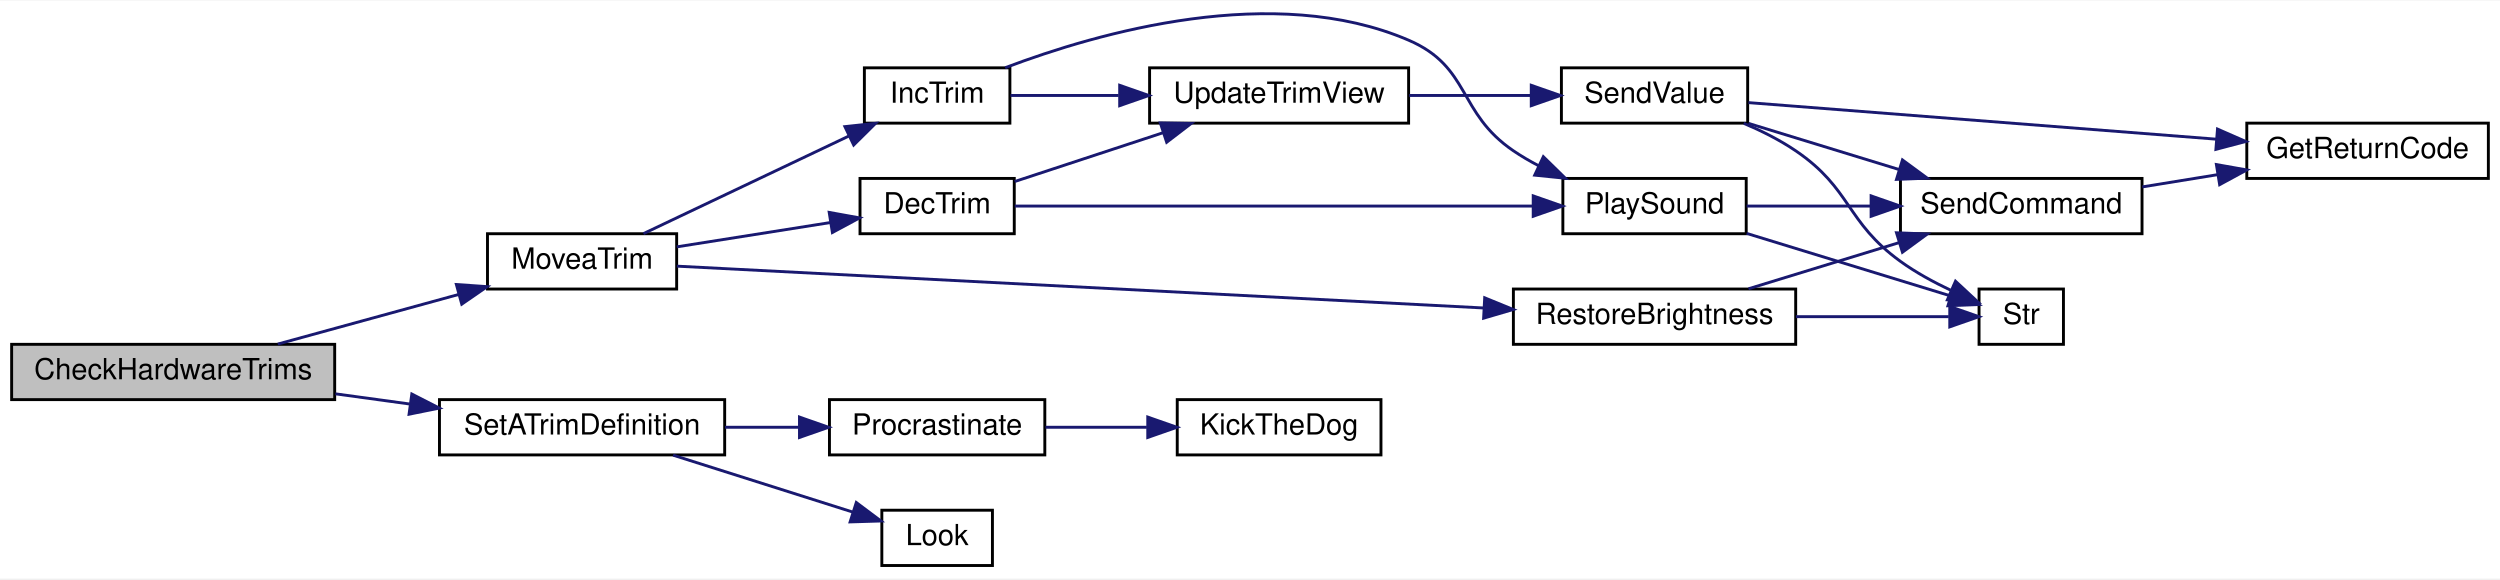
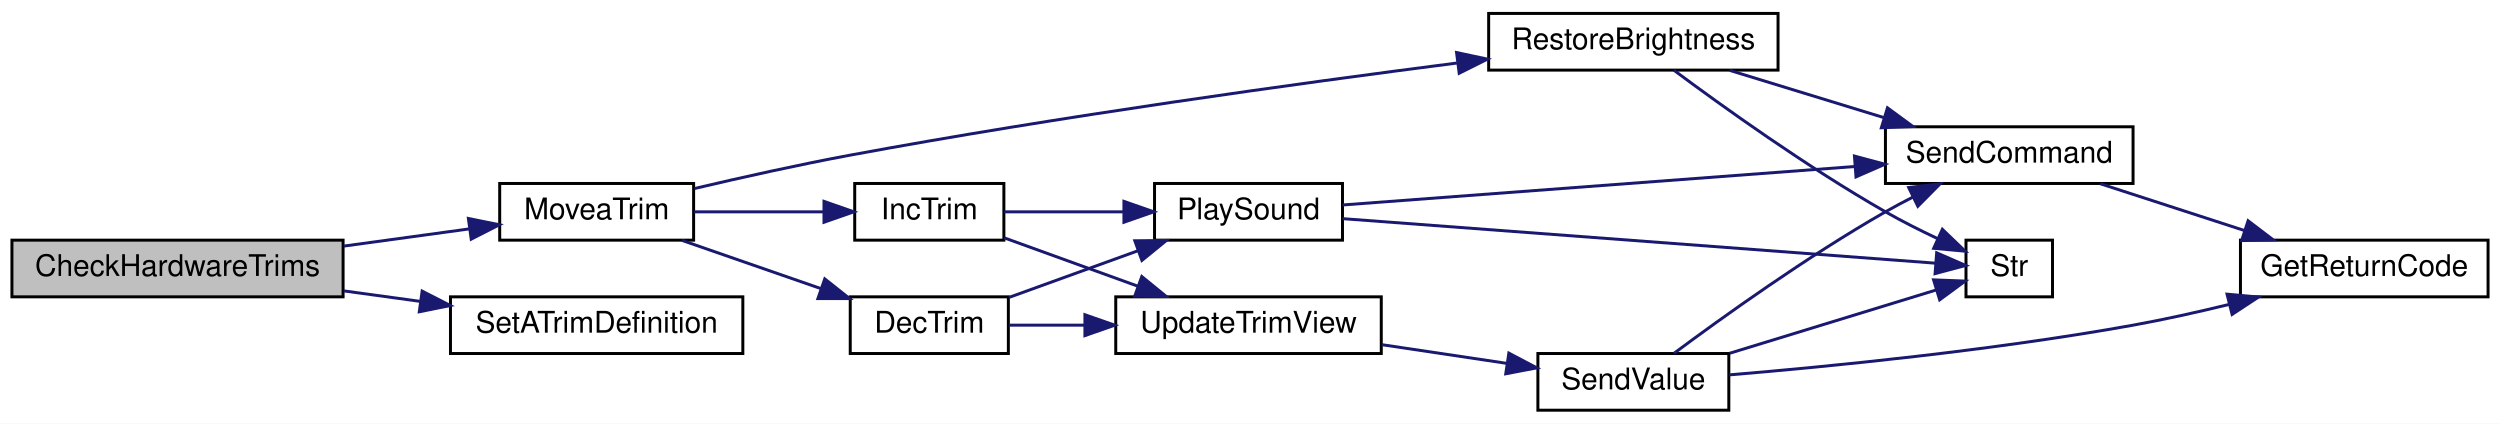
- <svg xmlns="http://www.w3.org/2000/svg" xmlns:xlink="http://www.w3.org/1999/xlink" width="859pt" height="199pt" viewBox="0.00 0.00 859.00 198.62">
-   <g id="graph0" class="graph" transform="scale(1 1) rotate(0) translate(4 194.62)">
-     <polygon fill="white" stroke="transparent" points="-4,4 -4,-194.62 855,-194.62 855,4 -4,4" />
+ <svg xmlns="http://www.w3.org/2000/svg" xmlns:xlink="http://www.w3.org/1999/xlink" width="838pt" height="142pt" viewBox="0.00 0.00 838.00 142.00">
+   <g id="graph0" class="graph" transform="scale(1 1) rotate(0) translate(4 138)">
+     <polygon fill="white" stroke="transparent" points="-4,4 -4,-138 834,-138 834,4 -4,4" />
    <g id="node1" class="node">
      <g id="a_node1">
        <a xlink:title=" ">
-           <polygon fill="#bfbfbf" stroke="black" points="0,-57.5 0,-76.5 111,-76.5 111,-57.5 0,-57.5" />
-           <text text-anchor="middle" x="55.5" y="-64.5" font-family="Helvetica,sans-Serif" font-size="10.00">CheckHardwareTrims</text>
+           <polygon fill="#bfbfbf" stroke="black" points="0,-38.5 0,-57.5 111,-57.5 111,-38.5 0,-38.5" />
+           <text text-anchor="middle" x="55.5" y="-45.5" font-family="Helvetica,sans-Serif" font-size="10.00">CheckHardwareTrims</text>
        </a>
      </g>
    </g>
    <g id="node2" class="node">
      <g id="a_node2">
        <a xlink:href="_transmitter_code_2src_2main_8cpp.html#a17123a117a96a9416dec48d9345f8a5b" target="_top" xlink:title=" ">
-           <polygon fill="white" stroke="black" points="163.5,-95.5 163.5,-114.5 228.5,-114.5 228.5,-95.5 163.5,-95.5" />
-           <text text-anchor="middle" x="196" y="-102.5" font-family="Helvetica,sans-Serif" font-size="10.00">MoveaTrim</text>
+           <polygon fill="white" stroke="black" points="163.5,-57.5 163.5,-76.5 228.5,-76.5 228.5,-57.5 163.5,-57.5" />
+           <text text-anchor="middle" x="196" y="-64.5" font-family="Helvetica,sans-Serif" font-size="10.00">MoveaTrim</text>
        </a>
      </g>
    </g>
    <g id="edge1" class="edge">
-       <path fill="none" stroke="midnightblue" d="M91.45,-76.59C110.37,-81.78 133.86,-88.23 153.68,-93.66" />
-       <polygon fill="midnightblue" stroke="midnightblue" points="152.81,-97.05 163.38,-96.32 154.66,-90.3 152.81,-97.05" />
+       <path fill="none" stroke="midnightblue" d="M111.24,-55.51C125.2,-57.42 139.98,-59.45 153.18,-61.26" />
+       <polygon fill="midnightblue" stroke="midnightblue" points="153,-64.77 163.38,-62.66 153.95,-57.84 153,-64.77" />
    </g>
    <g id="node12" class="node">
      <g id="a_node12">
        <a xlink:href="_transmitter_code_2src_2main_8cpp.html#a67037f3d9963a3107353a1badb1af3a6" target="_top" xlink:title=" ">
-           <polygon fill="white" stroke="black" points="147,-38.5 147,-57.5 245,-57.5 245,-38.5 147,-38.5" />
-           <text text-anchor="middle" x="196" y="-45.5" font-family="Helvetica,sans-Serif" font-size="10.00">SetATrimDefinition</text>
+           <polygon fill="white" stroke="black" points="147,-19.5 147,-38.5 245,-38.5 245,-19.5 147,-19.5" />
+           <text text-anchor="middle" x="196" y="-26.5" font-family="Helvetica,sans-Serif" font-size="10.00">SetATrimDefinition</text>
        </a>
      </g>
    </g>
    <g id="edge18" class="edge">
-       <path fill="none" stroke="midnightblue" d="M111.24,-59.49C119.62,-58.34 128.31,-57.15 136.77,-55.99" />
-       <polygon fill="midnightblue" stroke="midnightblue" points="137.5,-59.42 146.94,-54.59 136.55,-52.49 137.5,-59.42" />
+       <path fill="none" stroke="midnightblue" d="M111.24,-40.49C119.62,-39.34 128.31,-38.15 136.77,-36.99" />
+       <polygon fill="midnightblue" stroke="midnightblue" points="137.5,-40.42 146.94,-35.59 136.55,-33.49 137.5,-40.42" />
    </g>
    <g id="node3" class="node">
      <g id="a_node3">
        <a xlink:href="_transmitter_code_2src_2main_8cpp.html#ae4be4bb0e33569d140264079d28227fd" target="_top" xlink:title=" ">
-           <polygon fill="white" stroke="black" points="291.5,-114.5 291.5,-133.5 344.5,-133.5 344.5,-114.5 291.5,-114.5" />
-           <text text-anchor="middle" x="318" y="-121.5" font-family="Helvetica,sans-Serif" font-size="10.00">DecTrim</text>
+           <polygon fill="white" stroke="black" points="281,-19.5 281,-38.5 334,-38.5 334,-19.5 281,-19.5" />
+           <text text-anchor="middle" x="307.5" y="-26.5" font-family="Helvetica,sans-Serif" font-size="10.00">DecTrim</text>
        </a>
      </g>
    </g>
    <g id="edge2" class="edge">
-       <path fill="none" stroke="midnightblue" d="M228.53,-109.99C244.75,-112.56 264.57,-115.7 281.35,-118.35" />
-       <polygon fill="midnightblue" stroke="midnightblue" points="280.91,-121.83 291.34,-119.94 282.01,-114.92 280.91,-121.83" />
+       <path fill="none" stroke="midnightblue" d="M224.63,-57.41C238.77,-52.51 256.13,-46.48 271.22,-41.24" />
+       <polygon fill="midnightblue" stroke="midnightblue" points="272.46,-44.52 280.76,-37.93 270.16,-37.91 272.46,-44.52" />
    </g>
    <g id="node10" class="node">
      <g id="a_node10">
        <a xlink:href="_transmitter_code_2src_2main_8cpp.html#a6e96b79e1edc864e742216a05c7c3622" target="_top" xlink:title=" ">
-           <polygon fill="white" stroke="black" points="293,-152.5 293,-171.5 343,-171.5 343,-152.5 293,-152.5" />
-           <text text-anchor="middle" x="318" y="-159.5" font-family="Helvetica,sans-Serif" font-size="10.00">IncTrim</text>
+           <polygon fill="white" stroke="black" points="282.5,-57.5 282.5,-76.5 332.5,-76.5 332.5,-57.5 282.5,-57.5" />
+           <text text-anchor="middle" x="307.5" y="-64.5" font-family="Helvetica,sans-Serif" font-size="10.00">IncTrim</text>
        </a>
      </g>
    </g>
    <g id="edge12" class="edge">
-       <path fill="none" stroke="midnightblue" d="M217.09,-114.54C236.38,-123.71 265.76,-137.66 287.67,-148.07" />
-       <polygon fill="midnightblue" stroke="midnightblue" points="286.31,-151.3 296.85,-152.43 289.32,-144.98 286.31,-151.3" />
+       <path fill="none" stroke="midnightblue" d="M228.67,-67C242.26,-67 258.17,-67 272.06,-67" />
+       <polygon fill="midnightblue" stroke="midnightblue" points="272.2,-70.5 282.2,-67 272.2,-63.5 272.2,-70.5" />
    </g>
    <g id="node11" class="node">
      <g id="a_node11">
        <a xlink:href="_transmitter_code_2src_2main_8cpp.html#a49da3478d89a22069e29c7f00cb46a5f" target="_top" xlink:title=" ">
-           <polygon fill="white" stroke="black" points="516,-76.5 516,-95.5 613,-95.5 613,-76.5 516,-76.5" />
-           <text text-anchor="middle" x="564.5" y="-83.5" font-family="Helvetica,sans-Serif" font-size="10.00">RestoreBrightness</text>
+           <polygon fill="white" stroke="black" points="495,-114.5 495,-133.5 592,-133.5 592,-114.5 495,-114.5" />
+           <text text-anchor="middle" x="543.5" y="-121.5" font-family="Helvetica,sans-Serif" font-size="10.00">RestoreBrightness</text>
        </a>
      </g>
    </g>
    <g id="edge15" class="edge">
-       <path fill="none" stroke="midnightblue" d="M228.56,-103.36C290.21,-100.17 427.43,-93.05 505.76,-88.99" />
-       <polygon fill="midnightblue" stroke="midnightblue" points="506.14,-92.48 515.94,-88.47 505.77,-85.49 506.14,-92.48" />
+       <path fill="none" stroke="midnightblue" d="M228.79,-74.81C244.45,-78.49 263.65,-82.78 281,-86 350.56,-98.9 431.21,-110.05 484.35,-116.87" />
+       <polygon fill="midnightblue" stroke="midnightblue" points="484.24,-120.39 494.6,-118.18 485.12,-113.44 484.24,-120.39" />
    </g>
    <g id="node4" class="node">
      <g id="a_node4">
        <a xlink:href="_transmitter_code_2src_2main_8cpp.html#aa490b4664b0a4498d53b30b82287d5df" target="_top" xlink:title=" ">
-           <polygon fill="white" stroke="black" points="533,-114.5 533,-133.5 596,-133.5 596,-114.5 533,-114.5" />
-           <text text-anchor="middle" x="564.5" y="-121.5" font-family="Helvetica,sans-Serif" font-size="10.00">PlaySound</text>
+           <polygon fill="white" stroke="black" points="383,-57.5 383,-76.5 446,-76.5 446,-57.5 383,-57.5" />
+           <text text-anchor="middle" x="414.5" y="-64.5" font-family="Helvetica,sans-Serif" font-size="10.00">PlaySound</text>
        </a>
      </g>
    </g>
    <g id="edge3" class="edge">
-       <path fill="none" stroke="midnightblue" d="M344.7,-124C387.06,-124 471.85,-124 522.54,-124" />
-       <polygon fill="midnightblue" stroke="midnightblue" points="522.81,-127.5 532.81,-124 522.81,-120.5 522.81,-127.5" />
+       <path fill="none" stroke="midnightblue" d="M334.19,-38.3C347.21,-43.01 363.24,-48.81 377.47,-53.96" />
+       <polygon fill="midnightblue" stroke="midnightblue" points="376.39,-57.29 386.98,-57.4 378.77,-50.71 376.39,-57.29" />
    </g>
    <g id="node8" class="node">
      <g id="a_node8">
        <a xlink:href="_transmitter_code_2src_2main_8cpp.html#ac78966debc2cdc13d8ca958ce3b20c78" target="_top" xlink:title=" ">
-           <polygon fill="white" stroke="black" points="391,-152.5 391,-171.5 480,-171.5 480,-152.5 391,-152.5" />
-           <text text-anchor="middle" x="435.5" y="-159.5" font-family="Helvetica,sans-Serif" font-size="10.00">UpdateTrimView</text>
+           <polygon fill="white" stroke="black" points="370,-19.5 370,-38.5 459,-38.5 459,-19.5 370,-19.5" />
+           <text text-anchor="middle" x="414.5" y="-26.5" font-family="Helvetica,sans-Serif" font-size="10.00">UpdateTrimView</text>
        </a>
      </g>
    </g>
    <g id="edge7" class="edge">
-       <path fill="none" stroke="midnightblue" d="M344.63,-132.43C359.63,-137.37 378.87,-143.7 395.7,-149.23" />
-       <polygon fill="midnightblue" stroke="midnightblue" points="394.68,-152.58 405.28,-152.38 396.87,-145.93 394.68,-152.58" />
+       <path fill="none" stroke="midnightblue" d="M334.19,-29C341.87,-29 350.59,-29 359.38,-29" />
+       <polygon fill="midnightblue" stroke="midnightblue" points="359.66,-32.5 369.66,-29 359.66,-25.5 359.66,-32.5" />
    </g>
    <g id="node5" class="node">
      <g id="a_node5">
        <a xlink:href="_transmitter_code_2src_2main_8cpp.html#aecac2f0c289f02ef3c92b85be82eacac" target="_top" xlink:title=" ">
-           <polygon fill="white" stroke="black" points="649,-114.5 649,-133.5 732,-133.5 732,-114.5 649,-114.5" />
-           <text text-anchor="middle" x="690.5" y="-121.5" font-family="Helvetica,sans-Serif" font-size="10.00">SendCommand</text>
+           <polygon fill="white" stroke="black" points="628,-76.5 628,-95.5 711,-95.5 711,-76.5 628,-76.5" />
+           <text text-anchor="middle" x="669.5" y="-83.5" font-family="Helvetica,sans-Serif" font-size="10.00">SendCommand</text>
        </a>
      </g>
    </g>
    <g id="edge4" class="edge">
-       <path fill="none" stroke="midnightblue" d="M596.15,-124C608.96,-124 624.2,-124 638.61,-124" />
-       <polygon fill="midnightblue" stroke="midnightblue" points="638.91,-127.5 648.91,-124 638.91,-120.5 638.91,-127.5" />
+       <path fill="none" stroke="midnightblue" d="M446.02,-69.29C488.56,-72.49 566.24,-78.32 617.62,-82.18" />
+       <polygon fill="midnightblue" stroke="midnightblue" points="617.61,-85.69 627.84,-82.95 618.13,-78.71 617.61,-85.69" />
    </g>
    <g id="node7" class="node">
      <g id="a_node7">
        <a xlink:href="_transmitter_code_2src_2main_8cpp.html#a590a9174319918d7e3d7baca323fcf26" target="_top" xlink:title=" ">
-           <polygon fill="white" stroke="black" points="676,-76.5 676,-95.5 705,-95.5 705,-76.5 676,-76.5" />
-           <text text-anchor="middle" x="690.5" y="-83.5" font-family="Helvetica,sans-Serif" font-size="10.00">Str</text>
+           <polygon fill="white" stroke="black" points="655,-38.5 655,-57.5 684,-57.5 684,-38.5 655,-38.5" />
+           <text text-anchor="middle" x="669.5" y="-45.5" font-family="Helvetica,sans-Serif" font-size="10.00">Str</text>
        </a>
      </g>
    </g>
    <g id="edge6" class="edge">
-       <path fill="none" stroke="midnightblue" d="M596.15,-114.61C617.79,-107.97 646.35,-99.22 666.16,-93.15" />
-       <polygon fill="midnightblue" stroke="midnightblue" points="667.36,-96.45 675.89,-90.17 665.31,-89.75 667.36,-96.45" />
+       <path fill="none" stroke="midnightblue" d="M446.02,-64.71C497.01,-60.88 598.49,-53.26 644.65,-49.79" />
+       <polygon fill="midnightblue" stroke="midnightblue" points="645.17,-53.26 654.88,-49.02 644.64,-46.28 645.17,-53.26" />
    </g>
    <g id="node6" class="node">
      <g id="a_node6">
        <a xlink:href="_transmitter_code_2src_2main_8cpp.html#a43937dd3d9c795271fd9c3eb3c6b6410" target="_top" xlink:title=" ">
-           <polygon fill="white" stroke="black" points="768,-133.5 768,-152.5 851,-152.5 851,-133.5 768,-133.5" />
-           <text text-anchor="middle" x="809.5" y="-140.5" font-family="Helvetica,sans-Serif" font-size="10.00">GetReturnCode</text>
+           <polygon fill="white" stroke="black" points="747,-38.5 747,-57.5 830,-57.5 830,-38.5 747,-38.5" />
+           <text text-anchor="middle" x="788.5" y="-45.5" font-family="Helvetica,sans-Serif" font-size="10.00">GetReturnCode</text>
        </a>
      </g>
    </g>
    <g id="edge5" class="edge">
-       <path fill="none" stroke="midnightblue" d="M732.09,-130.59C740.44,-131.95 749.33,-133.39 757.98,-134.8" />
-       <polygon fill="midnightblue" stroke="midnightblue" points="757.55,-138.27 767.98,-136.42 758.67,-131.36 757.55,-138.27" />
+       <path fill="none" stroke="midnightblue" d="M700.02,-76.41C714.71,-71.64 732.66,-65.81 748.47,-60.68" />
+       <polygon fill="midnightblue" stroke="midnightblue" points="749.56,-64 757.99,-57.59 747.39,-57.35 749.56,-64" />
    </g>
    <g id="node9" class="node">
      <g id="a_node9">
        <a xlink:href="_transmitter_code_2src_2main_8cpp.html#a1e20efc1e419b252b50d36f9924503fc" target="_top" xlink:title=" ">
-           <polygon fill="white" stroke="black" points="532.5,-152.5 532.5,-171.5 596.5,-171.5 596.5,-152.5 532.5,-152.5" />
-           <text text-anchor="middle" x="564.5" y="-159.5" font-family="Helvetica,sans-Serif" font-size="10.00">SendValue</text>
+           <polygon fill="white" stroke="black" points="511.5,-0.5 511.5,-19.5 575.5,-19.5 575.5,-0.5 511.5,-0.5" />
+           <text text-anchor="middle" x="543.5" y="-7.5" font-family="Helvetica,sans-Serif" font-size="10.00">SendValue</text>
        </a>
      </g>
    </g>
    <g id="edge8" class="edge">
-       <path fill="none" stroke="midnightblue" d="M480.21,-162C493.68,-162 508.48,-162 521.81,-162" />
-       <polygon fill="midnightblue" stroke="midnightblue" points="522.14,-165.5 532.14,-162 522.14,-158.5 522.14,-165.5" />
+       <path fill="none" stroke="midnightblue" d="M459.21,-22.46C472.81,-20.43 487.77,-18.19 501.21,-16.18" />
+       <polygon fill="midnightblue" stroke="midnightblue" points="501.77,-19.63 511.14,-14.69 500.73,-12.71 501.77,-19.63" />
    </g>
    <g id="edge10" class="edge">
-       <path fill="none" stroke="midnightblue" d="M596.79,-152.41C612.5,-147.6 631.74,-141.7 648.61,-136.53" />
-       <polygon fill="midnightblue" stroke="midnightblue" points="649.68,-139.86 658.22,-133.59 647.63,-133.17 649.68,-139.86" />
+       <path fill="none" stroke="midnightblue" d="M557.1,-19.55C573.1,-31.45 601.78,-52.03 628,-67 630.9,-68.66 633.97,-70.29 637.07,-71.87" />
+       <polygon fill="midnightblue" stroke="midnightblue" points="635.79,-75.14 646.31,-76.37 638.86,-68.85 635.79,-75.14" />
    </g>
    <g id="edge9" class="edge">
-       <path fill="none" stroke="midnightblue" d="M596.77,-159.55C637.46,-156.37 709.08,-150.77 757.63,-146.98" />
-       <polygon fill="midnightblue" stroke="midnightblue" points="757.93,-150.46 767.63,-146.2 757.38,-143.49 757.93,-150.46" />
+       <path fill="none" stroke="midnightblue" d="M575.67,-12.34C609.26,-15.15 664.19,-20.55 711,-29 721.51,-30.9 732.73,-33.4 743.24,-35.97" />
+       <polygon fill="midnightblue" stroke="midnightblue" points="742.5,-39.4 753.05,-38.43 744.2,-32.61 742.5,-39.4" />
    </g>
    <g id="edge11" class="edge">
-       <path fill="none" stroke="midnightblue" d="M595.14,-152.44C601.3,-149.84 607.56,-146.69 613,-143 632.25,-129.93 630.14,-118.62 649,-105 654.24,-101.21 660.36,-97.88 666.23,-95.1" />
-       <polygon fill="midnightblue" stroke="midnightblue" points="667.91,-98.19 675.67,-90.98 665.11,-91.78 667.91,-98.19" />
+       <path fill="none" stroke="midnightblue" d="M575.79,-19.59C597.32,-26.19 625.46,-34.81 645.06,-40.82" />
+       <polygon fill="midnightblue" stroke="midnightblue" points="644.13,-44.19 654.72,-43.78 646.18,-37.5 644.13,-44.19" />
    </g>
    <g id="edge13" class="edge">
-       <path fill="none" stroke="midnightblue" d="M341.37,-171.53C373.45,-183.69 433.72,-200.91 480,-181 501.37,-171.81 496.75,-156.07 516,-143 518.72,-141.15 521.64,-139.44 524.66,-137.87" />
-       <polygon fill="midnightblue" stroke="midnightblue" points="526.29,-140.97 533.86,-133.56 523.32,-134.63 526.29,-140.97" />
+       <path fill="none" stroke="midnightblue" d="M332.59,-67C344.46,-67 359.1,-67 372.65,-67" />
+       <polygon fill="midnightblue" stroke="midnightblue" points="372.74,-70.5 382.74,-67 372.74,-63.5 372.74,-70.5" />
    </g>
    <g id="edge14" class="edge">
-       <path fill="none" stroke="midnightblue" d="M343.21,-162C354.07,-162 367.35,-162 380.38,-162" />
-       <polygon fill="midnightblue" stroke="midnightblue" points="380.72,-165.5 390.72,-162 380.72,-158.5 380.72,-165.5" />
+       <path fill="none" stroke="midnightblue" d="M332.59,-58.28C345.9,-53.46 362.7,-47.39 377.53,-42.02" />
+       <polygon fill="midnightblue" stroke="midnightblue" points="378.73,-45.31 386.94,-38.61 376.35,-38.72 378.73,-45.31" />
    </g>
    <g id="edge16" class="edge">
-       <path fill="none" stroke="midnightblue" d="M596.79,-95.59C612.5,-100.4 631.74,-106.3 648.61,-111.47" />
-       <polygon fill="midnightblue" stroke="midnightblue" points="647.63,-114.83 658.22,-114.41 649.68,-108.14 647.63,-114.83" />
+       <path fill="none" stroke="midnightblue" d="M575.79,-114.41C591.5,-109.6 610.74,-103.7 627.61,-98.53" />
+       <polygon fill="midnightblue" stroke="midnightblue" points="628.68,-101.86 637.22,-95.59 626.63,-95.17 628.68,-101.86" />
    </g>
    <g id="edge17" class="edge">
-       <path fill="none" stroke="midnightblue" d="M613.09,-86C631.05,-86 650.72,-86 665.6,-86" />
-       <polygon fill="midnightblue" stroke="midnightblue" points="665.94,-89.5 675.94,-86 665.94,-82.5 665.94,-89.5" />
-     </g>
-     <g id="node13" class="node">
-       <g id="a_node13">
-         <a xlink:href="_radio_functions_8cpp.html#a96cb0a88b752f6abf12d13450d101bdc" target="_top" xlink:title=" ">
-           <polygon fill="white" stroke="black" points="299,-0.5 299,-19.5 337,-19.5 337,-0.5 299,-0.5" />
-           <text text-anchor="middle" x="318" y="-7.5" font-family="Helvetica,sans-Serif" font-size="10.00">Look</text>
-         </a>
-       </g>
-     </g>
-     <g id="edge19" class="edge">
-       <path fill="none" stroke="midnightblue" d="M227.28,-38.41C246.26,-32.4 270.55,-24.71 289.07,-18.84" />
-       <polygon fill="midnightblue" stroke="midnightblue" points="290.22,-22.15 298.69,-15.8 288.1,-15.48 290.22,-22.15" />
-     </g>
-     <g id="node14" class="node">
-       <g id="a_node14">
-         <a xlink:href="_radio_functions_8cpp.html#a760609a682300dfe6bfaac737fd4d5eb" target="_top" xlink:title=" ">
-           <polygon fill="white" stroke="black" points="281,-38.5 281,-57.5 355,-57.5 355,-38.5 281,-38.5" />
-           <text text-anchor="middle" x="318" y="-45.5" font-family="Helvetica,sans-Serif" font-size="10.00">Procrastinate</text>
-         </a>
-       </g>
-     </g>
-     <g id="edge20" class="edge">
-       <path fill="none" stroke="midnightblue" d="M245.12,-48C253.46,-48 262.12,-48 270.43,-48" />
-       <polygon fill="midnightblue" stroke="midnightblue" points="270.7,-51.5 280.7,-48 270.7,-44.5 270.7,-51.5" />
-     </g>
-     <g id="node15" class="node">
-       <g id="a_node15">
-         <a xlink:href="_transmitter_code_2src_2main_8cpp.html#ada95a00a341e4a80176eda743a94ab2e" target="_top" xlink:title=" ">
-           <polygon fill="white" stroke="black" points="400.5,-38.5 400.5,-57.5 470.5,-57.5 470.5,-38.5 400.5,-38.5" />
-           <text text-anchor="middle" x="435.5" y="-45.5" font-family="Helvetica,sans-Serif" font-size="10.00">KickTheDog</text>
-         </a>
-       </g>
-     </g>
-     <g id="edge21" class="edge">
-       <path fill="none" stroke="midnightblue" d="M355.23,-48C366.27,-48 378.54,-48 390.06,-48" />
-       <polygon fill="midnightblue" stroke="midnightblue" points="390.37,-51.5 400.37,-48 390.37,-44.5 390.37,-51.5" />
+       <path fill="none" stroke="midnightblue" d="M557.1,-114.45C573.1,-102.55 601.78,-81.97 628,-67 633.53,-63.84 639.67,-60.76 645.47,-58.02" />
+       <polygon fill="midnightblue" stroke="midnightblue" points="647.08,-61.14 654.72,-53.8 644.17,-54.77 647.08,-61.14" />
    </g>
  </g>
</svg>
